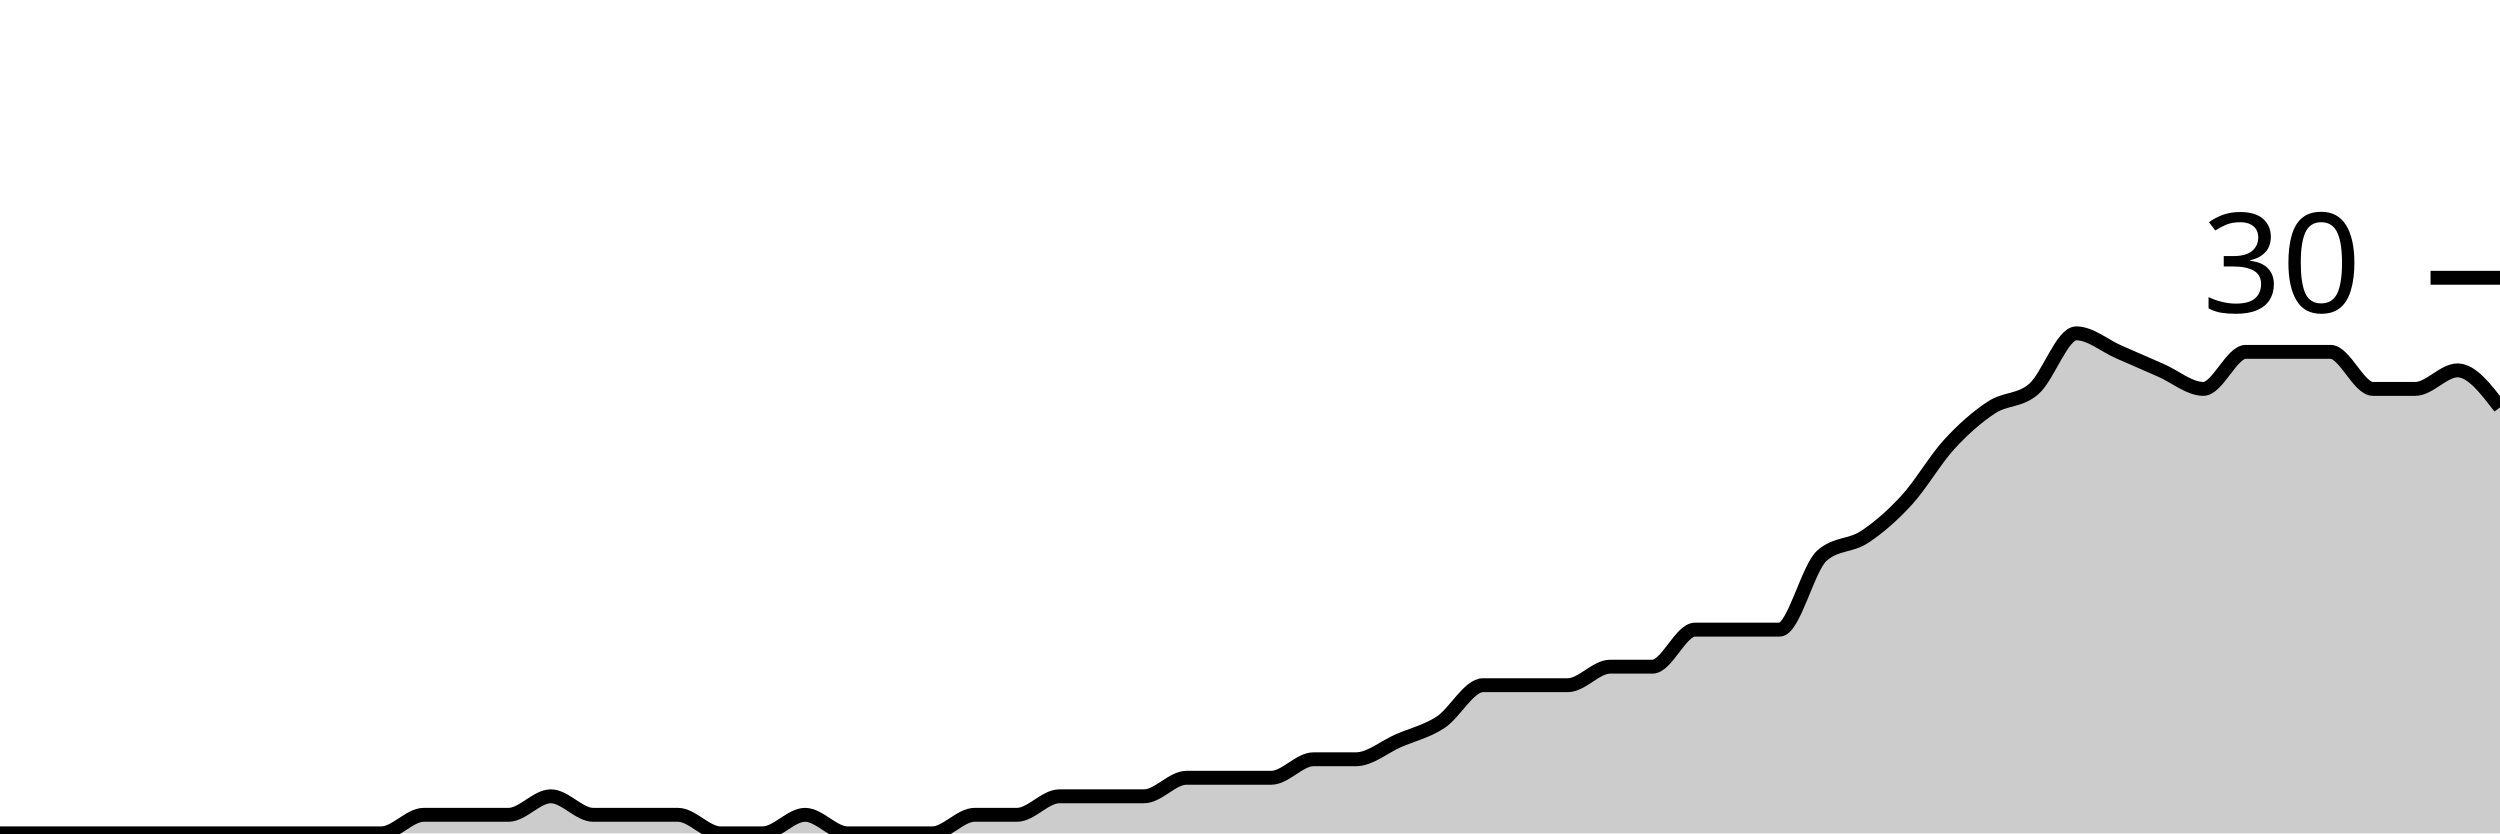
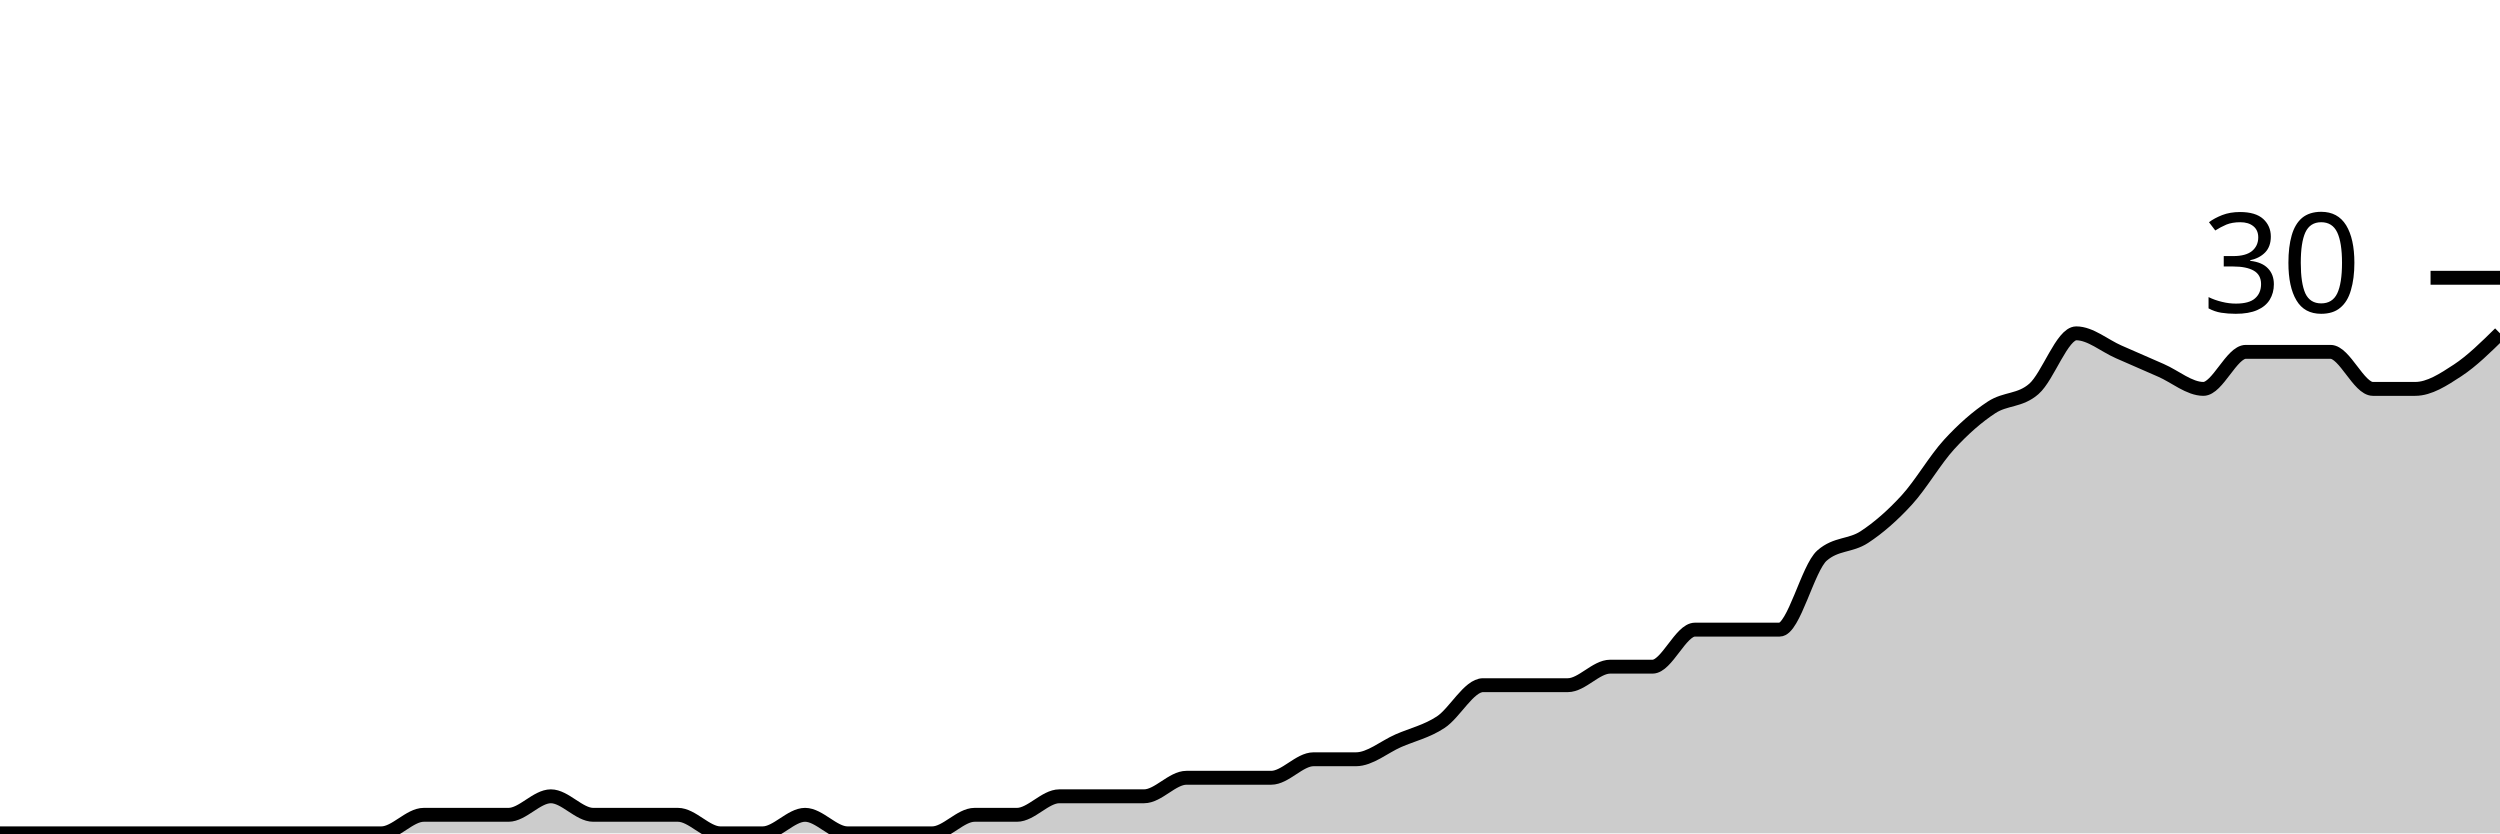
<svg xmlns="http://www.w3.org/2000/svg" viewBox="0 0 180 60">
  <g transform="translate(0,20)">
-     <path class="area" fill="rgba(0, 0, 0, 0.2)" d="M0,40C1.017,40,2.034,40,3.051,40C4.068,40,5.085,40,6.102,40C7.119,40,8.136,40,9.153,40C10.169,40,11.186,40,12.203,40C13.22,40,14.237,40,15.254,40C16.271,40,17.288,40,18.305,40C19.322,40,20.339,40,21.356,40C22.373,40,23.39,40,24.407,40C25.424,40,26.441,40,27.458,40C28.475,40,29.492,38.667,30.508,38.667C31.525,38.667,32.542,38.667,33.559,38.667C34.576,38.667,35.593,38.667,36.61,38.667C37.627,38.667,38.644,37.333,39.661,37.333C40.678,37.333,41.695,38.667,42.712,38.667C43.729,38.667,44.746,38.667,45.763,38.667C46.78,38.667,47.797,38.667,48.814,38.667C49.831,38.667,50.847,40,51.864,40C52.881,40,53.898,40,54.915,40C55.932,40,56.949,38.667,57.966,38.667C58.983,38.667,60,40,61.017,40C62.034,40,63.051,40,64.068,40C65.085,40,66.102,40,67.119,40C68.136,40,69.153,38.667,70.169,38.667C71.186,38.667,72.203,38.667,73.22,38.667C74.237,38.667,75.254,37.333,76.271,37.333C77.288,37.333,78.305,37.333,79.322,37.333C80.339,37.333,81.356,37.333,82.373,37.333C83.39,37.333,84.407,36,85.424,36C86.441,36,87.458,36,88.475,36C89.492,36,90.508,36,91.525,36C92.542,36,93.559,34.667,94.576,34.667C95.593,34.667,96.61,34.667,97.627,34.667C98.644,34.667,99.661,33.778,100.678,33.333C101.695,32.889,102.712,32.667,103.729,32C104.746,31.333,105.763,29.333,106.78,29.333C107.797,29.333,108.814,29.333,109.831,29.333C110.847,29.333,111.864,29.333,112.881,29.333C113.898,29.333,114.915,28,115.932,28C116.949,28,117.966,28,118.983,28C120,28,121.017,25.333,122.034,25.333C123.051,25.333,124.068,25.333,125.085,25.333C126.102,25.333,127.119,25.333,128.136,25.333C129.153,25.333,130.169,20.889,131.186,20C132.203,19.111,133.22,19.333,134.237,18.667C135.254,18,136.271,17.111,137.288,16C138.305,14.889,139.322,13.111,140.339,12C141.356,10.889,142.373,10,143.39,9.333C144.407,8.667,145.424,8.889,146.441,8C147.458,7.111,148.475,4,149.492,4C150.508,4,151.525,4.889,152.542,5.333C153.559,5.778,154.576,6.222,155.593,6.667C156.61,7.111,157.627,8,158.644,8C159.661,8,160.678,5.333,161.695,5.333C162.712,5.333,163.729,5.333,164.746,5.333C165.763,5.333,166.78,5.333,167.797,5.333C168.814,5.333,169.831,8,170.847,8C171.864,8,172.881,8,173.898,8C174.915,8,175.932,6.667,176.949,6.667C177.966,6.667,178.983,8,180,9.333L180,40C178.983,40,177.966,40,176.949,40C175.932,40,174.915,40,173.898,40C172.881,40,171.864,40,170.847,40C169.831,40,168.814,40,167.797,40C166.78,40,165.763,40,164.746,40C163.729,40,162.712,40,161.695,40C160.678,40,159.661,40,158.644,40C157.627,40,156.61,40,155.593,40C154.576,40,153.559,40,152.542,40C151.525,40,150.508,40,149.492,40C148.475,40,147.458,40,146.441,40C145.424,40,144.407,40,143.39,40C142.373,40,141.356,40,140.339,40C139.322,40,138.305,40,137.288,40C136.271,40,135.254,40,134.237,40C133.22,40,132.203,40,131.186,40C130.169,40,129.153,40,128.136,40C127.119,40,126.102,40,125.085,40C124.068,40,123.051,40,122.034,40C121.017,40,120,40,118.983,40C117.966,40,116.949,40,115.932,40C114.915,40,113.898,40,112.881,40C111.864,40,110.847,40,109.831,40C108.814,40,107.797,40,106.78,40C105.763,40,104.746,40,103.729,40C102.712,40,101.695,40,100.678,40C99.661,40,98.644,40,97.627,40C96.61,40,95.593,40,94.576,40C93.559,40,92.542,40,91.525,40C90.508,40,89.492,40,88.475,40C87.458,40,86.441,40,85.424,40C84.407,40,83.39,40,82.373,40C81.356,40,80.339,40,79.322,40C78.305,40,77.288,40,76.271,40C75.254,40,74.237,40,73.22,40C72.203,40,71.186,40,70.169,40C69.153,40,68.136,40,67.119,40C66.102,40,65.085,40,64.068,40C63.051,40,62.034,40,61.017,40C60,40,58.983,40,57.966,40C56.949,40,55.932,40,54.915,40C53.898,40,52.881,40,51.864,40C50.847,40,49.831,40,48.814,40C47.797,40,46.78,40,45.763,40C44.746,40,43.729,40,42.712,40C41.695,40,40.678,40,39.661,40C38.644,40,37.627,40,36.61,40C35.593,40,34.576,40,33.559,40C32.542,40,31.525,40,30.508,40C29.492,40,28.475,40,27.458,40C26.441,40,25.424,40,24.407,40C23.39,40,22.373,40,21.356,40C20.339,40,19.322,40,18.305,40C17.288,40,16.271,40,15.254,40C14.237,40,13.22,40,12.203,40C11.186,40,10.169,40,9.153,40C8.136,40,7.119,40,6.102,40C5.085,40,4.068,40,3.051,40C2.034,40,1.017,40,0,40Z" />
-     <path class="line" stroke="black" fill="none" d="M0,40C1.017,40,2.034,40,3.051,40C4.068,40,5.085,40,6.102,40C7.119,40,8.136,40,9.153,40C10.169,40,11.186,40,12.203,40C13.22,40,14.237,40,15.254,40C16.271,40,17.288,40,18.305,40C19.322,40,20.339,40,21.356,40C22.373,40,23.39,40,24.407,40C25.424,40,26.441,40,27.458,40C28.475,40,29.492,38.667,30.508,38.667C31.525,38.667,32.542,38.667,33.559,38.667C34.576,38.667,35.593,38.667,36.61,38.667C37.627,38.667,38.644,37.333,39.661,37.333C40.678,37.333,41.695,38.667,42.712,38.667C43.729,38.667,44.746,38.667,45.763,38.667C46.78,38.667,47.797,38.667,48.814,38.667C49.831,38.667,50.847,40,51.864,40C52.881,40,53.898,40,54.915,40C55.932,40,56.949,38.667,57.966,38.667C58.983,38.667,60,40,61.017,40C62.034,40,63.051,40,64.068,40C65.085,40,66.102,40,67.119,40C68.136,40,69.153,38.667,70.169,38.667C71.186,38.667,72.203,38.667,73.22,38.667C74.237,38.667,75.254,37.333,76.271,37.333C77.288,37.333,78.305,37.333,79.322,37.333C80.339,37.333,81.356,37.333,82.373,37.333C83.39,37.333,84.407,36,85.424,36C86.441,36,87.458,36,88.475,36C89.492,36,90.508,36,91.525,36C92.542,36,93.559,34.667,94.576,34.667C95.593,34.667,96.61,34.667,97.627,34.667C98.644,34.667,99.661,33.778,100.678,33.333C101.695,32.889,102.712,32.667,103.729,32C104.746,31.333,105.763,29.333,106.78,29.333C107.797,29.333,108.814,29.333,109.831,29.333C110.847,29.333,111.864,29.333,112.881,29.333C113.898,29.333,114.915,28,115.932,28C116.949,28,117.966,28,118.983,28C120,28,121.017,25.333,122.034,25.333C123.051,25.333,124.068,25.333,125.085,25.333C126.102,25.333,127.119,25.333,128.136,25.333C129.153,25.333,130.169,20.889,131.186,20C132.203,19.111,133.22,19.333,134.237,18.667C135.254,18,136.271,17.111,137.288,16C138.305,14.889,139.322,13.111,140.339,12C141.356,10.889,142.373,10,143.39,9.333C144.407,8.667,145.424,8.889,146.441,8C147.458,7.111,148.475,4,149.492,4C150.508,4,151.525,4.889,152.542,5.333C153.559,5.778,154.576,6.222,155.593,6.667C156.61,7.111,157.627,8,158.644,8C159.661,8,160.678,5.333,161.695,5.333C162.712,5.333,163.729,5.333,164.746,5.333C165.763,5.333,166.78,5.333,167.797,5.333C168.814,5.333,169.831,8,170.847,8C171.864,8,172.881,8,173.898,8C174.915,8,175.932,6.667,176.949,6.667C177.966,6.667,178.983,8,180,9.333" />
+     <path class="area" fill="rgba(0, 0, 0, 0.2)" d="M0,40C1.017,40,2.034,40,3.051,40C4.068,40,5.085,40,6.102,40C7.119,40,8.136,40,9.153,40C10.169,40,11.186,40,12.203,40C13.22,40,14.237,40,15.254,40C16.271,40,17.288,40,18.305,40C19.322,40,20.339,40,21.356,40C22.373,40,23.39,40,24.407,40C25.424,40,26.441,40,27.458,40C28.475,40,29.492,38.667,30.508,38.667C31.525,38.667,32.542,38.667,33.559,38.667C34.576,38.667,35.593,38.667,36.61,38.667C37.627,38.667,38.644,37.333,39.661,37.333C40.678,37.333,41.695,38.667,42.712,38.667C43.729,38.667,44.746,38.667,45.763,38.667C46.78,38.667,47.797,38.667,48.814,38.667C49.831,38.667,50.847,40,51.864,40C52.881,40,53.898,40,54.915,40C55.932,40,56.949,38.667,57.966,38.667C58.983,38.667,60,40,61.017,40C62.034,40,63.051,40,64.068,40C65.085,40,66.102,40,67.119,40C68.136,40,69.153,38.667,70.169,38.667C71.186,38.667,72.203,38.667,73.22,38.667C74.237,38.667,75.254,37.333,76.271,37.333C77.288,37.333,78.305,37.333,79.322,37.333C80.339,37.333,81.356,37.333,82.373,37.333C83.39,37.333,84.407,36,85.424,36C86.441,36,87.458,36,88.475,36C89.492,36,90.508,36,91.525,36C92.542,36,93.559,34.667,94.576,34.667C95.593,34.667,96.61,34.667,97.627,34.667C98.644,34.667,99.661,33.778,100.678,33.333C101.695,32.889,102.712,32.667,103.729,32C104.746,31.333,105.763,29.333,106.78,29.333C107.797,29.333,108.814,29.333,109.831,29.333C110.847,29.333,111.864,29.333,112.881,29.333C113.898,29.333,114.915,28,115.932,28C116.949,28,117.966,28,118.983,28C120,28,121.017,25.333,122.034,25.333C123.051,25.333,124.068,25.333,125.085,25.333C126.102,25.333,127.119,25.333,128.136,25.333C129.153,25.333,130.169,20.889,131.186,20C132.203,19.111,133.22,19.333,134.237,18.667C135.254,18,136.271,17.111,137.288,16C138.305,14.889,139.322,13.111,140.339,12C141.356,10.889,142.373,10,143.39,9.333C144.407,8.667,145.424,8.889,146.441,8C147.458,7.111,148.475,4,149.492,4C150.508,4,151.525,4.889,152.542,5.333C153.559,5.778,154.576,6.222,155.593,6.667C156.61,7.111,157.627,8,158.644,8C159.661,8,160.678,5.333,161.695,5.333C162.712,5.333,163.729,5.333,164.746,5.333C165.763,5.333,166.78,5.333,167.797,5.333C168.814,5.333,169.831,8,170.847,8C171.864,8,172.881,8,173.898,8C174.915,8,175.932,7.333,176.949,6.667C177.966,6,178.983,5,180,4L180,40C178.983,40,177.966,40,176.949,40C175.932,40,174.915,40,173.898,40C172.881,40,171.864,40,170.847,40C169.831,40,168.814,40,167.797,40C166.78,40,165.763,40,164.746,40C163.729,40,162.712,40,161.695,40C160.678,40,159.661,40,158.644,40C157.627,40,156.61,40,155.593,40C154.576,40,153.559,40,152.542,40C151.525,40,150.508,40,149.492,40C148.475,40,147.458,40,146.441,40C145.424,40,144.407,40,143.39,40C142.373,40,141.356,40,140.339,40C139.322,40,138.305,40,137.288,40C136.271,40,135.254,40,134.237,40C133.22,40,132.203,40,131.186,40C130.169,40,129.153,40,128.136,40C127.119,40,126.102,40,125.085,40C124.068,40,123.051,40,122.034,40C121.017,40,120,40,118.983,40C117.966,40,116.949,40,115.932,40C114.915,40,113.898,40,112.881,40C111.864,40,110.847,40,109.831,40C108.814,40,107.797,40,106.78,40C105.763,40,104.746,40,103.729,40C102.712,40,101.695,40,100.678,40C99.661,40,98.644,40,97.627,40C96.61,40,95.593,40,94.576,40C93.559,40,92.542,40,91.525,40C90.508,40,89.492,40,88.475,40C87.458,40,86.441,40,85.424,40C84.407,40,83.39,40,82.373,40C81.356,40,80.339,40,79.322,40C78.305,40,77.288,40,76.271,40C75.254,40,74.237,40,73.22,40C72.203,40,71.186,40,70.169,40C69.153,40,68.136,40,67.119,40C66.102,40,65.085,40,64.068,40C63.051,40,62.034,40,61.017,40C60,40,58.983,40,57.966,40C56.949,40,55.932,40,54.915,40C53.898,40,52.881,40,51.864,40C50.847,40,49.831,40,48.814,40C47.797,40,46.78,40,45.763,40C44.746,40,43.729,40,42.712,40C41.695,40,40.678,40,39.661,40C38.644,40,37.627,40,36.61,40C35.593,40,34.576,40,33.559,40C32.542,40,31.525,40,30.508,40C29.492,40,28.475,40,27.458,40C26.441,40,25.424,40,24.407,40C23.39,40,22.373,40,21.356,40C20.339,40,19.322,40,18.305,40C17.288,40,16.271,40,15.254,40C14.237,40,13.22,40,12.203,40C11.186,40,10.169,40,9.153,40C8.136,40,7.119,40,6.102,40C5.085,40,4.068,40,3.051,40C2.034,40,1.017,40,0,40Z" />
+     <path class="line" stroke="black" fill="none" d="M0,40C1.017,40,2.034,40,3.051,40C4.068,40,5.085,40,6.102,40C7.119,40,8.136,40,9.153,40C10.169,40,11.186,40,12.203,40C13.22,40,14.237,40,15.254,40C16.271,40,17.288,40,18.305,40C19.322,40,20.339,40,21.356,40C22.373,40,23.39,40,24.407,40C25.424,40,26.441,40,27.458,40C28.475,40,29.492,38.667,30.508,38.667C31.525,38.667,32.542,38.667,33.559,38.667C34.576,38.667,35.593,38.667,36.61,38.667C37.627,38.667,38.644,37.333,39.661,37.333C40.678,37.333,41.695,38.667,42.712,38.667C43.729,38.667,44.746,38.667,45.763,38.667C46.78,38.667,47.797,38.667,48.814,38.667C49.831,38.667,50.847,40,51.864,40C52.881,40,53.898,40,54.915,40C55.932,40,56.949,38.667,57.966,38.667C58.983,38.667,60,40,61.017,40C62.034,40,63.051,40,64.068,40C65.085,40,66.102,40,67.119,40C68.136,40,69.153,38.667,70.169,38.667C71.186,38.667,72.203,38.667,73.22,38.667C74.237,38.667,75.254,37.333,76.271,37.333C77.288,37.333,78.305,37.333,79.322,37.333C80.339,37.333,81.356,37.333,82.373,37.333C83.39,37.333,84.407,36,85.424,36C86.441,36,87.458,36,88.475,36C89.492,36,90.508,36,91.525,36C92.542,36,93.559,34.667,94.576,34.667C95.593,34.667,96.61,34.667,97.627,34.667C98.644,34.667,99.661,33.778,100.678,33.333C101.695,32.889,102.712,32.667,103.729,32C104.746,31.333,105.763,29.333,106.78,29.333C107.797,29.333,108.814,29.333,109.831,29.333C110.847,29.333,111.864,29.333,112.881,29.333C113.898,29.333,114.915,28,115.932,28C116.949,28,117.966,28,118.983,28C120,28,121.017,25.333,122.034,25.333C123.051,25.333,124.068,25.333,125.085,25.333C126.102,25.333,127.119,25.333,128.136,25.333C129.153,25.333,130.169,20.889,131.186,20C132.203,19.111,133.22,19.333,134.237,18.667C135.254,18,136.271,17.111,137.288,16C138.305,14.889,139.322,13.111,140.339,12C141.356,10.889,142.373,10,143.39,9.333C144.407,8.667,145.424,8.889,146.441,8C147.458,7.111,148.475,4,149.492,4C150.508,4,151.525,4.889,152.542,5.333C153.559,5.778,154.576,6.222,155.593,6.667C156.61,7.111,157.627,8,158.644,8C159.661,8,160.678,5.333,161.695,5.333C162.712,5.333,163.729,5.333,164.746,5.333C165.763,5.333,166.78,5.333,167.797,5.333C168.814,5.333,169.831,8,170.847,8C171.864,8,172.881,8,173.898,8C174.915,8,175.932,7.333,176.949,6.667C177.966,6,178.983,5,180,4" />
    <path class="axis-ceiling" stroke-width="1" stroke="black" fill="none" d="M175,0L180,0" />
    <text class="axis-ceiling-label" font-family="sans-serif" text-anchor="end" font-size="10px" x="170" y="2.5">30</text>
  </g>
</svg>
